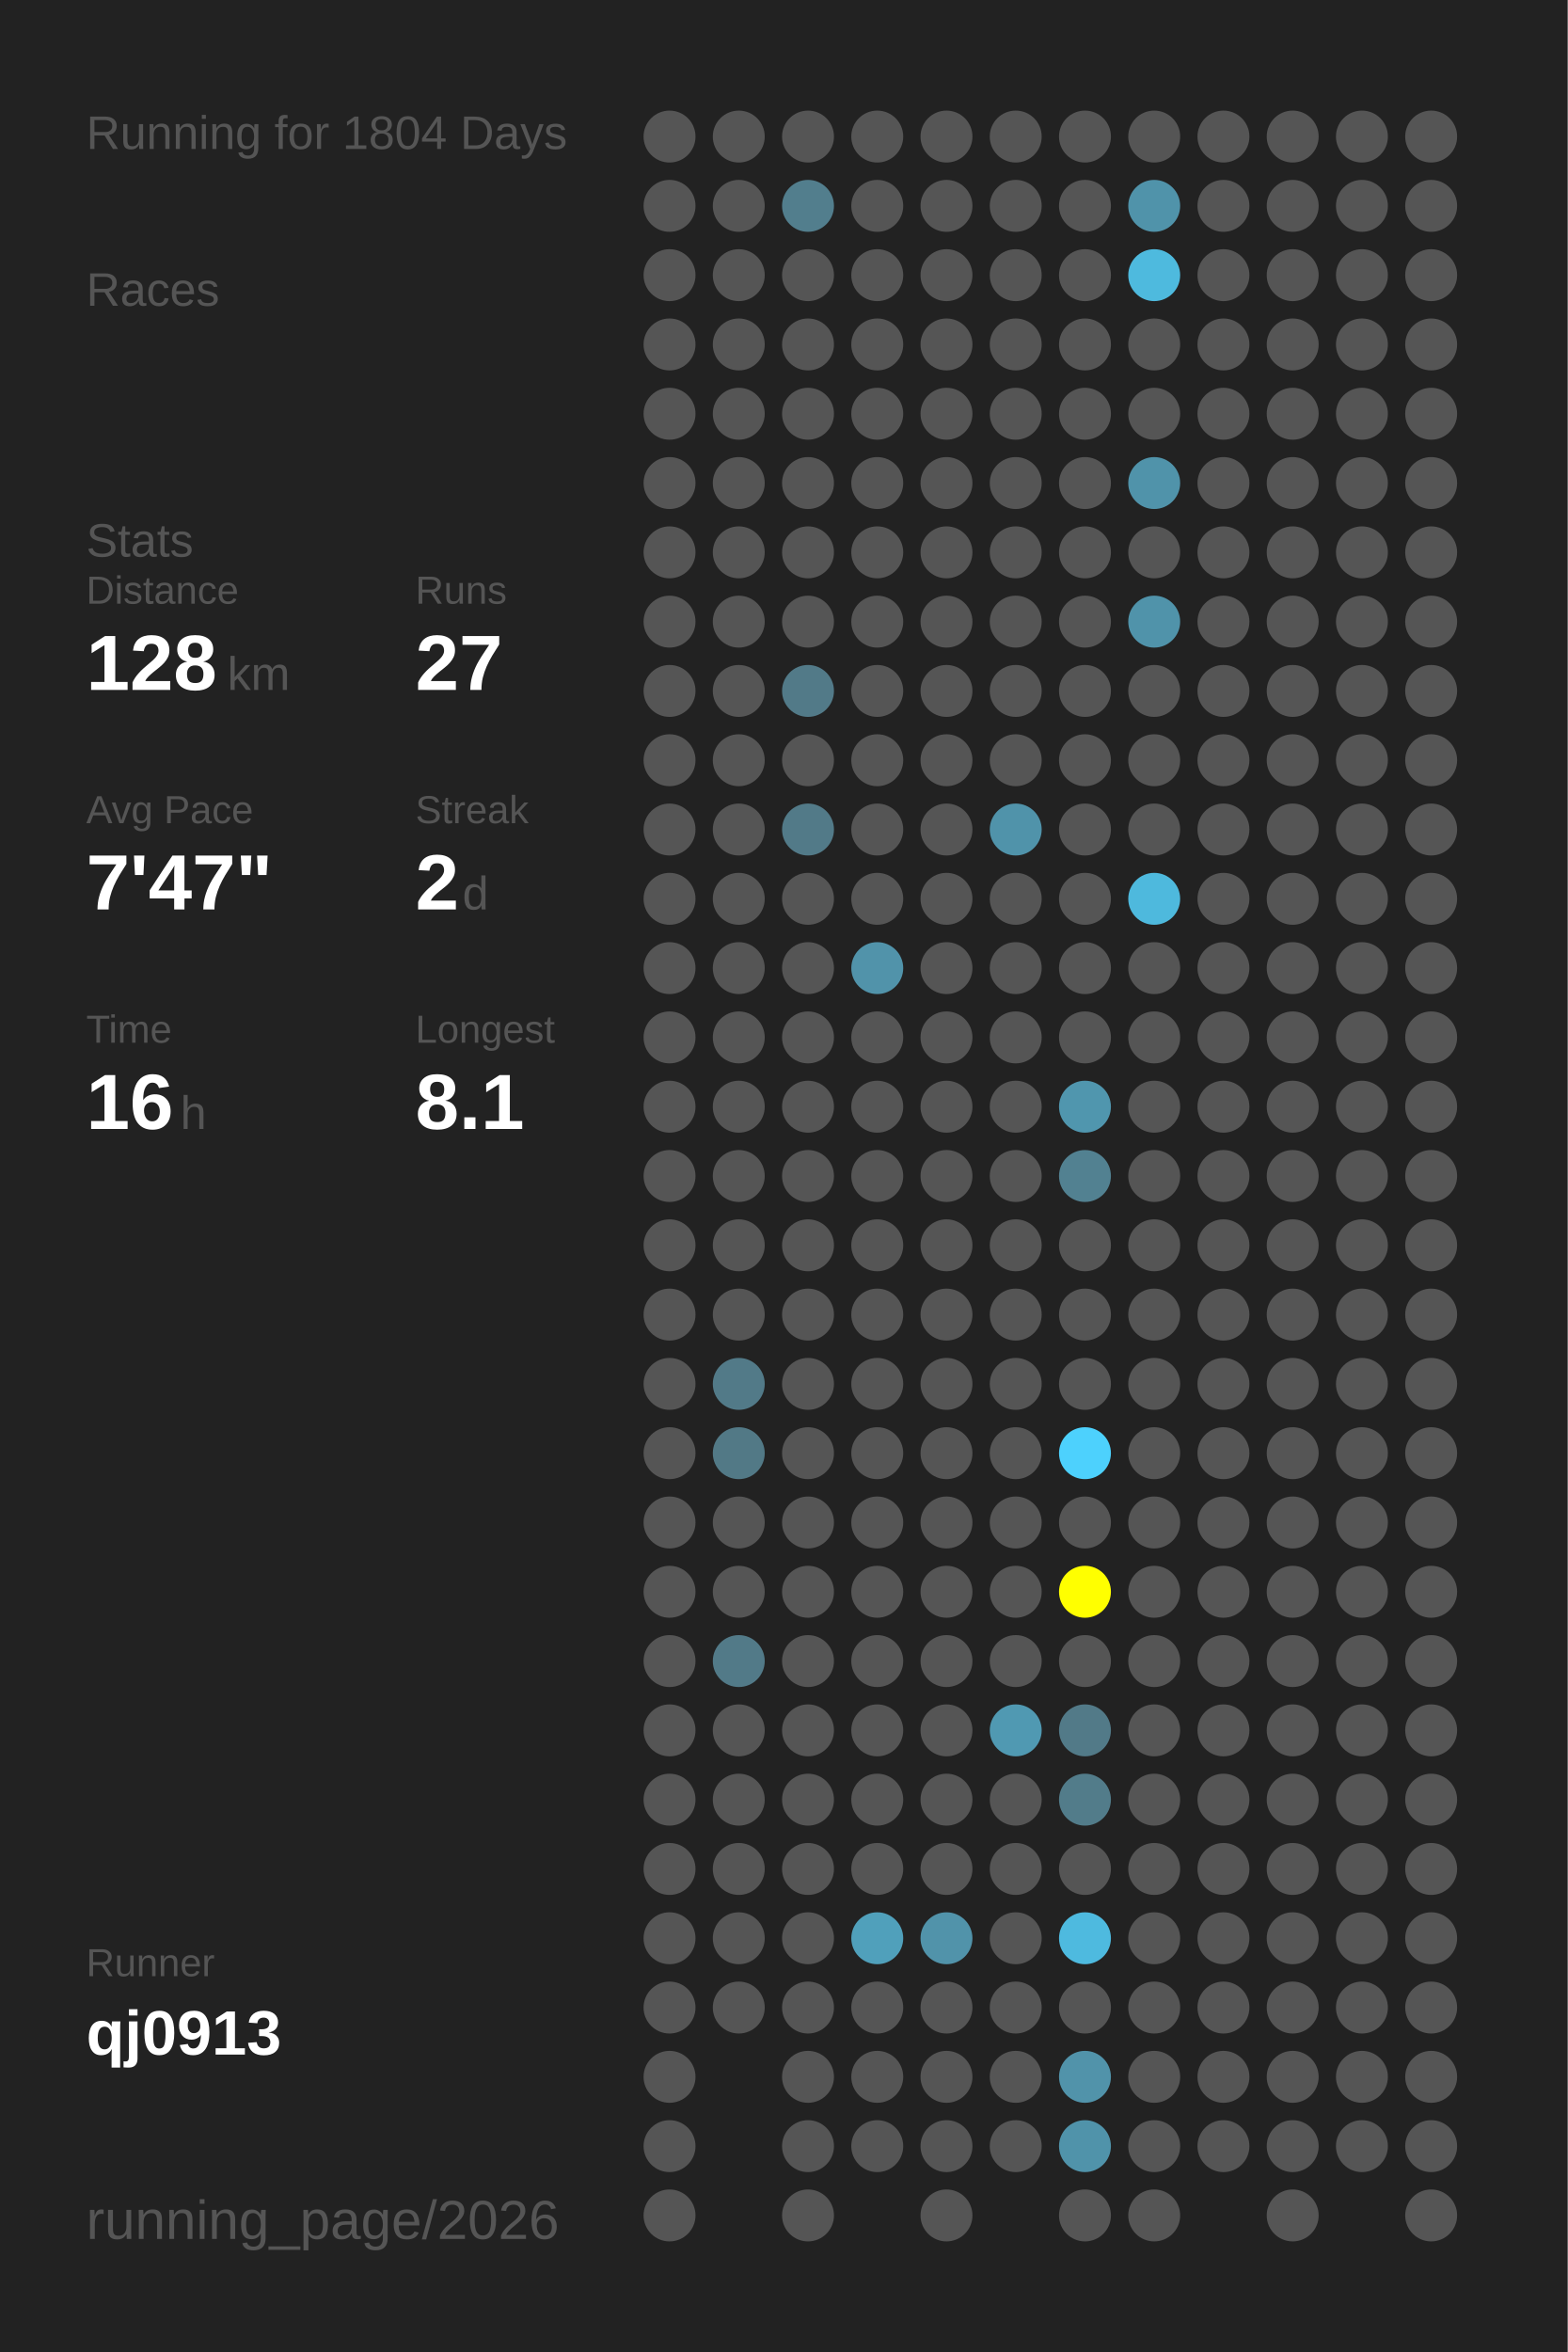
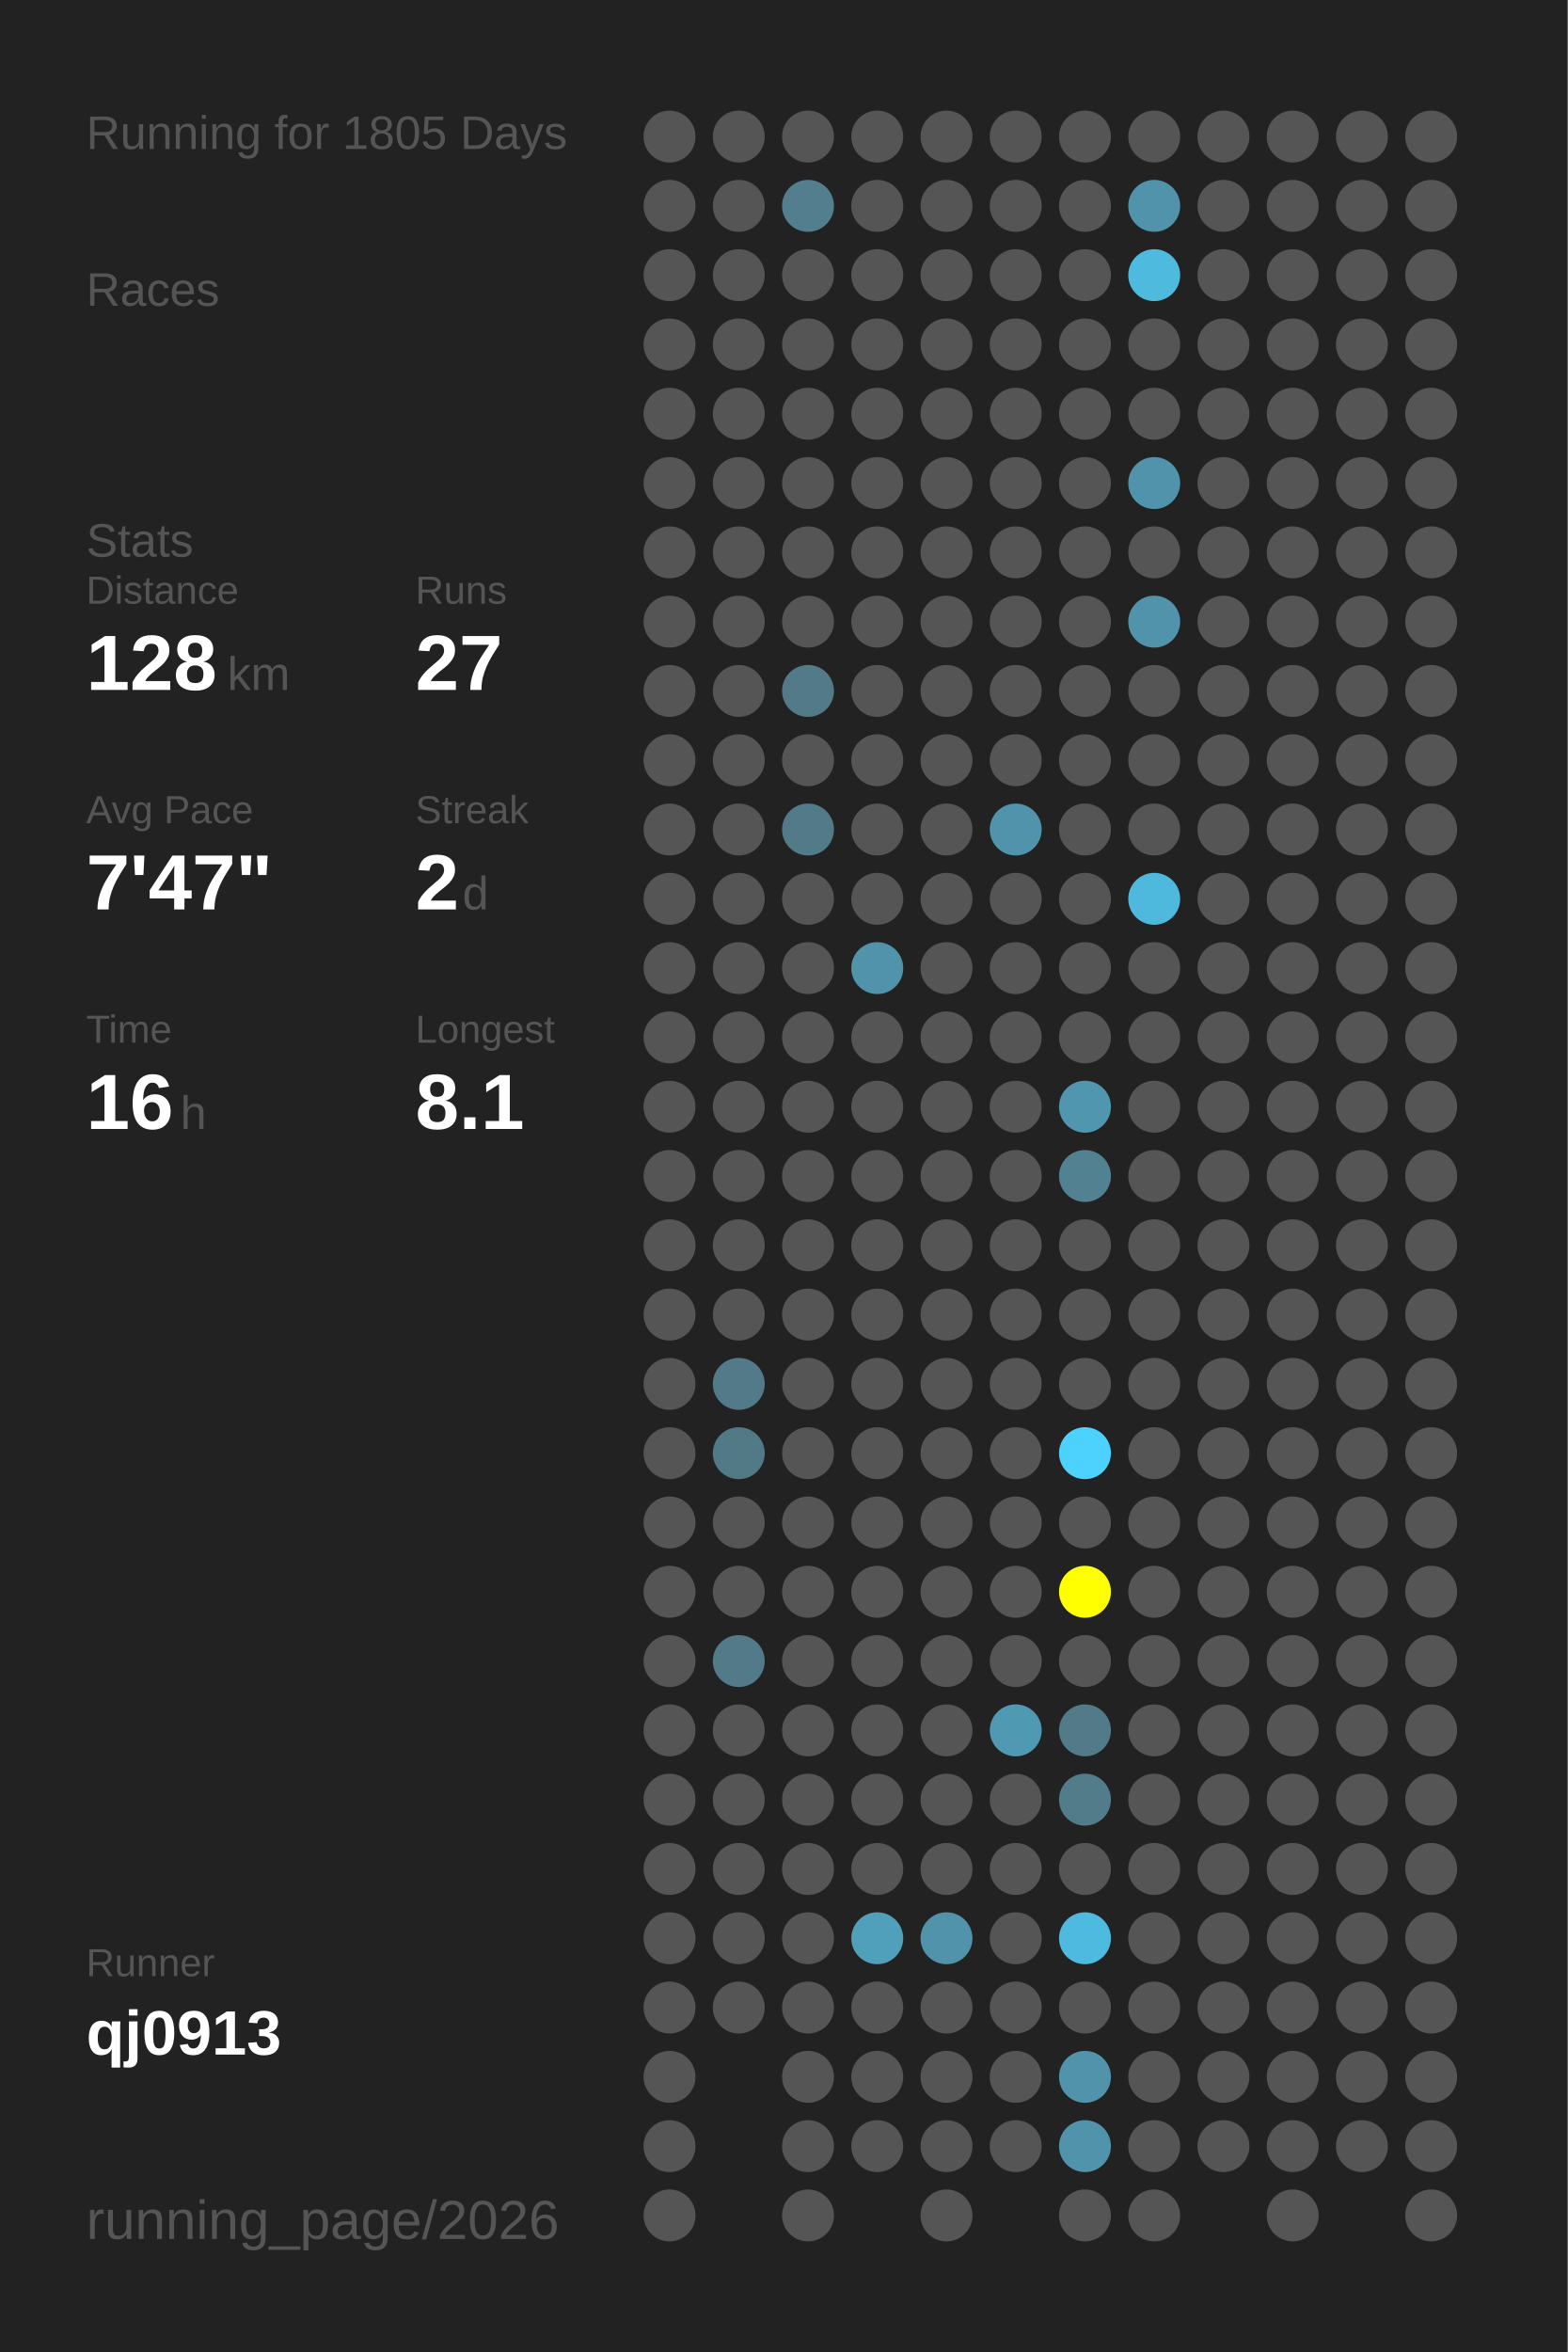
<svg xmlns="http://www.w3.org/2000/svg" baseProfile="full" height="300mm" version="1.1" viewBox="0,0,200,300" width="200mm">
  <defs />
  <rect fill="#222222" height="300" width="200" x="0" y="0" />
-   <text fill="#555555" style="font-size:6px; font-family:Arial;" x="11" y="19">Running for 1804 Days</text>
+   <text fill="#555555" style="font-size:6px; font-family:Arial;" x="11" y="19">Running for 1805 Days</text>
  <text fill="#555555" style="font-size:6px; font-family:Arial;" x="11" y="39">Races</text>
  <text fill="#555555" style="font-size:6px; font-family:Arial;" x="11" y="71">Stats</text>
  <text fill="#555555" style="font-size:5px; font-family:Arial;" x="11" y="77">Distance</text>
  <text fill="#FFFFFF" style="font-size:10px; font-family:Arial; font-weight:bold;" x="11" y="88">128</text>
  <text fill="#555555" style="font-size:6px; font-family:Arial;" x="29" y="88">km</text>
  <text fill="#555555" style="font-size:5px; font-family:Arial;" x="53" y="77">Runs</text>
  <text fill="#FFFFFF" style="font-size:10px; font-family:Arial; font-weight:bold;" x="53" y="88">27</text>
  <text fill="#555555" style="font-size:5px; font-family:Arial;" x="11" y="105">Avg Pace</text>
  <text fill="#FFFFFF" style="font-size:10px; font-family:Arial; font-weight:bold;" x="11" y="116">7'47"</text>
  <text fill="#555555" style="font-size:5px; font-family:Arial;" x="53" y="105">Streak</text>
  <text fill="#FFFFFF" style="font-size:10px; font-family:Arial; font-weight:bold;" x="53" y="116">2</text>
  <text fill="#555555" style="font-size:6px; font-family:Arial;" x="59" y="116">d</text>
  <text fill="#555555" style="font-size:5px; font-family:Arial;" x="11" y="133">Time</text>
  <text fill="#FFFFFF" style="font-size:10px; font-family:Arial; font-weight:bold;" x="11" y="144">16</text>
  <text fill="#555555" style="font-size:6px; font-family:Arial;" x="23" y="144">h</text>
  <text fill="#555555" style="font-size:5px; font-family:Arial;" x="53" y="133">Longest</text>
  <text fill="#FFFFFF" style="font-size:10px; font-family:Arial; font-weight:bold;" x="53" y="144">8.1</text>
  <text fill="#555555" style="font-size:5px; font-family:Arial;" x="11" y="252.065">Runner</text>
  <text fill="#FFFFFF" style="font-size:8px; font-family:Arial; font-weight:bold;" x="11" y="262.065">qj0913</text>
  <text fill="#555555" style="font-size:7px; font-family:Arial;" x="11" y="285.581">running_page/2026</text>
  <circle cx="85.417" cy="17.419" fill="#555555" r="3.312" />
  <circle cx="85.417" cy="26.258" fill="#555555" r="3.312" />
  <circle cx="85.417" cy="35.097" fill="#555555" r="3.312" />
  <circle cx="85.417" cy="43.935" fill="#555555" r="3.312" />
  <circle cx="85.417" cy="52.774" fill="#555555" r="3.312" />
  <circle cx="85.417" cy="61.613" fill="#555555" r="3.312" />
  <circle cx="85.417" cy="70.452" fill="#555555" r="3.312" />
  <circle cx="85.417" cy="79.29" fill="#555555" r="3.312" />
  <circle cx="85.417" cy="88.129" fill="#555555" r="3.312" />
  <circle cx="85.417" cy="96.968" fill="#555555" r="3.312" />
  <circle cx="85.417" cy="105.806" fill="#555555" r="3.312" />
  <circle cx="85.417" cy="114.645" fill="#555555" r="3.312" />
  <circle cx="85.417" cy="123.484" fill="#555555" r="3.312" />
  <circle cx="85.417" cy="132.323" fill="#555555" r="3.312" />
  <circle cx="85.417" cy="141.161" fill="#555555" r="3.312" />
  <circle cx="85.417" cy="150" fill="#555555" r="3.312" />
  <circle cx="85.417" cy="158.839" fill="#555555" r="3.312" />
  <circle cx="85.417" cy="167.677" fill="#555555" r="3.312" />
  <circle cx="85.417" cy="176.516" fill="#555555" r="3.312" />
  <circle cx="85.417" cy="185.355" fill="#555555" r="3.312" />
  <circle cx="85.417" cy="194.194" fill="#555555" r="3.312" />
  <circle cx="85.417" cy="203.032" fill="#555555" r="3.312" />
  <circle cx="85.417" cy="211.871" fill="#555555" r="3.312" />
  <circle cx="85.417" cy="220.71" fill="#555555" r="3.312" />
  <circle cx="85.417" cy="229.548" fill="#555555" r="3.312" />
  <circle cx="85.417" cy="238.387" fill="#555555" r="3.312" />
  <circle cx="85.417" cy="247.226" fill="#555555" r="3.312" />
  <circle cx="85.417" cy="256.065" fill="#555555" r="3.312" />
  <circle cx="85.417" cy="264.903" fill="#555555" r="3.312" />
  <circle cx="85.417" cy="273.742" fill="#555555" r="3.312" />
  <circle cx="85.417" cy="282.581" fill="#555555" r="3.312" />
  <circle cx="94.25" cy="17.419" fill="#555555" r="3.312" />
  <circle cx="94.25" cy="26.258" fill="#555555" r="3.312" />
  <circle cx="94.25" cy="35.097" fill="#555555" r="3.312" />
  <circle cx="94.25" cy="43.935" fill="#555555" r="3.312" />
  <circle cx="94.25" cy="52.774" fill="#555555" r="3.312" />
  <circle cx="94.25" cy="61.613" fill="#555555" r="3.312" />
  <circle cx="94.25" cy="70.452" fill="#555555" r="3.312" />
  <circle cx="94.25" cy="79.29" fill="#555555" r="3.312" />
  <circle cx="94.25" cy="88.129" fill="#555555" r="3.312" />
  <circle cx="94.25" cy="96.968" fill="#555555" r="3.312" />
  <circle cx="94.25" cy="105.806" fill="#555555" r="3.312" />
  <circle cx="94.25" cy="114.645" fill="#555555" r="3.312" />
  <circle cx="94.25" cy="123.484" fill="#555555" r="3.312" />
  <circle cx="94.25" cy="132.323" fill="#555555" r="3.312" />
  <circle cx="94.25" cy="141.161" fill="#555555" r="3.312" />
  <circle cx="94.25" cy="150" fill="#555555" r="3.312" />
  <circle cx="94.25" cy="158.839" fill="#555555" r="3.312" />
  <circle cx="94.25" cy="167.677" fill="#555555" r="3.312" />
  <circle cx="94.25" cy="176.516" fill="#527a88" r="3.312" />
  <circle cx="94.25" cy="185.355" fill="#527986" r="3.312" />
  <circle cx="94.25" cy="194.194" fill="#555555" r="3.312" />
  <circle cx="94.25" cy="203.032" fill="#555555" r="3.312" />
  <circle cx="94.25" cy="211.871" fill="#527a88" r="3.312" />
  <circle cx="94.25" cy="220.71" fill="#555555" r="3.312" />
  <circle cx="94.25" cy="229.548" fill="#555555" r="3.312" />
  <circle cx="94.25" cy="238.387" fill="#555555" r="3.312" />
  <circle cx="94.25" cy="247.226" fill="#555555" r="3.312" />
  <circle cx="94.25" cy="256.065" fill="#555555" r="3.312" />
  <circle cx="103.083" cy="17.419" fill="#555555" r="3.312" />
  <circle cx="103.083" cy="26.258" fill="#527e8d" r="3.312" />
  <circle cx="103.083" cy="35.097" fill="#555555" r="3.312" />
  <circle cx="103.083" cy="43.935" fill="#555555" r="3.312" />
  <circle cx="103.083" cy="52.774" fill="#555555" r="3.312" />
  <circle cx="103.083" cy="61.613" fill="#555555" r="3.312" />
  <circle cx="103.083" cy="70.452" fill="#555555" r="3.312" />
  <circle cx="103.083" cy="79.29" fill="#555555" r="3.312" />
  <circle cx="103.083" cy="88.129" fill="#527a88" r="3.312" />
  <circle cx="103.083" cy="96.968" fill="#555555" r="3.312" />
  <circle cx="103.083" cy="105.806" fill="#527a88" r="3.312" />
  <circle cx="103.083" cy="114.645" fill="#555555" r="3.312" />
  <circle cx="103.083" cy="123.484" fill="#555555" r="3.312" />
  <circle cx="103.083" cy="132.323" fill="#555555" r="3.312" />
  <circle cx="103.083" cy="141.161" fill="#555555" r="3.312" />
  <circle cx="103.083" cy="150" fill="#555555" r="3.312" />
  <circle cx="103.083" cy="158.839" fill="#555555" r="3.312" />
  <circle cx="103.083" cy="167.677" fill="#555555" r="3.312" />
  <circle cx="103.083" cy="176.516" fill="#555555" r="3.312" />
  <circle cx="103.083" cy="185.355" fill="#555555" r="3.312" />
  <circle cx="103.083" cy="194.194" fill="#555555" r="3.312" />
  <circle cx="103.083" cy="203.032" fill="#555555" r="3.312" />
  <circle cx="103.083" cy="211.871" fill="#555555" r="3.312" />
  <circle cx="103.083" cy="220.71" fill="#555555" r="3.312" />
  <circle cx="103.083" cy="229.548" fill="#555555" r="3.312" />
  <circle cx="103.083" cy="238.387" fill="#555555" r="3.312" />
  <circle cx="103.083" cy="247.226" fill="#555555" r="3.312" />
  <circle cx="103.083" cy="256.065" fill="#555555" r="3.312" />
  <circle cx="103.083" cy="264.903" fill="#555555" r="3.312" />
  <circle cx="103.083" cy="273.742" fill="#555555" r="3.312" />
  <circle cx="103.083" cy="282.581" fill="#555555" r="3.312" />
  <circle cx="111.917" cy="17.419" fill="#555555" r="3.312" />
  <circle cx="111.917" cy="26.258" fill="#555555" r="3.312" />
  <circle cx="111.917" cy="35.097" fill="#555555" r="3.312" />
  <circle cx="111.917" cy="43.935" fill="#555555" r="3.312" />
  <circle cx="111.917" cy="52.774" fill="#555555" r="3.312" />
  <circle cx="111.917" cy="61.613" fill="#555555" r="3.312" />
  <circle cx="111.917" cy="70.452" fill="#555555" r="3.312" />
  <circle cx="111.917" cy="79.29" fill="#555555" r="3.312" />
  <circle cx="111.917" cy="88.129" fill="#555555" r="3.312" />
  <circle cx="111.917" cy="96.968" fill="#555555" r="3.312" />
  <circle cx="111.917" cy="105.806" fill="#555555" r="3.312" />
  <circle cx="111.917" cy="114.645" fill="#555555" r="3.312" />
  <circle cx="111.917" cy="123.484" fill="#5193aa" r="3.312" />
  <circle cx="111.917" cy="132.323" fill="#555555" r="3.312" />
  <circle cx="111.917" cy="141.161" fill="#555555" r="3.312" />
  <circle cx="111.917" cy="150" fill="#555555" r="3.312" />
  <circle cx="111.917" cy="158.839" fill="#555555" r="3.312" />
  <circle cx="111.917" cy="167.677" fill="#555555" r="3.312" />
  <circle cx="111.917" cy="176.516" fill="#555555" r="3.312" />
  <circle cx="111.917" cy="185.355" fill="#555555" r="3.312" />
  <circle cx="111.917" cy="194.194" fill="#555555" r="3.312" />
  <circle cx="111.917" cy="203.032" fill="#555555" r="3.312" />
  <circle cx="111.917" cy="211.871" fill="#555555" r="3.312" />
  <circle cx="111.917" cy="220.71" fill="#555555" r="3.312" />
  <circle cx="111.917" cy="229.548" fill="#555555" r="3.312" />
  <circle cx="111.917" cy="238.387" fill="#555555" r="3.312" />
  <circle cx="111.917" cy="247.226" fill="#50a0bb" r="3.312" />
  <circle cx="111.917" cy="256.065" fill="#555555" r="3.312" />
  <circle cx="111.917" cy="264.903" fill="#555555" r="3.312" />
  <circle cx="111.917" cy="273.742" fill="#555555" r="3.312" />
  <circle cx="120.75" cy="17.419" fill="#555555" r="3.312" />
  <circle cx="120.75" cy="26.258" fill="#555555" r="3.312" />
  <circle cx="120.75" cy="35.097" fill="#555555" r="3.312" />
  <circle cx="120.75" cy="43.935" fill="#555555" r="3.312" />
  <circle cx="120.75" cy="52.774" fill="#555555" r="3.312" />
  <circle cx="120.75" cy="61.613" fill="#555555" r="3.312" />
  <circle cx="120.75" cy="70.452" fill="#555555" r="3.312" />
  <circle cx="120.75" cy="79.29" fill="#555555" r="3.312" />
  <circle cx="120.75" cy="88.129" fill="#555555" r="3.312" />
  <circle cx="120.75" cy="96.968" fill="#555555" r="3.312" />
  <circle cx="120.75" cy="105.806" fill="#555555" r="3.312" />
  <circle cx="120.75" cy="114.645" fill="#555555" r="3.312" />
  <circle cx="120.75" cy="123.484" fill="#555555" r="3.312" />
  <circle cx="120.75" cy="132.323" fill="#555555" r="3.312" />
  <circle cx="120.75" cy="141.161" fill="#555555" r="3.312" />
  <circle cx="120.75" cy="150" fill="#555555" r="3.312" />
  <circle cx="120.75" cy="158.839" fill="#555555" r="3.312" />
  <circle cx="120.75" cy="167.677" fill="#555555" r="3.312" />
  <circle cx="120.75" cy="176.516" fill="#555555" r="3.312" />
  <circle cx="120.75" cy="185.355" fill="#555555" r="3.312" />
  <circle cx="120.75" cy="194.194" fill="#555555" r="3.312" />
  <circle cx="120.75" cy="203.032" fill="#555555" r="3.312" />
  <circle cx="120.75" cy="211.871" fill="#555555" r="3.312" />
  <circle cx="120.75" cy="220.71" fill="#555555" r="3.312" />
  <circle cx="120.75" cy="229.548" fill="#555555" r="3.312" />
  <circle cx="120.75" cy="238.387" fill="#555555" r="3.312" />
  <circle cx="120.75" cy="247.226" fill="#5193aa" r="3.312" />
  <circle cx="120.75" cy="256.065" fill="#555555" r="3.312" />
  <circle cx="120.75" cy="264.903" fill="#555555" r="3.312" />
  <circle cx="120.75" cy="273.742" fill="#555555" r="3.312" />
  <circle cx="120.75" cy="282.581" fill="#555555" r="3.312" />
  <circle cx="129.583" cy="17.419" fill="#555555" r="3.312" />
  <circle cx="129.583" cy="26.258" fill="#555555" r="3.312" />
  <circle cx="129.583" cy="35.097" fill="#555555" r="3.312" />
  <circle cx="129.583" cy="43.935" fill="#555555" r="3.312" />
  <circle cx="129.583" cy="52.774" fill="#555555" r="3.312" />
  <circle cx="129.583" cy="61.613" fill="#555555" r="3.312" />
  <circle cx="129.583" cy="70.452" fill="#555555" r="3.312" />
  <circle cx="129.583" cy="79.29" fill="#555555" r="3.312" />
  <circle cx="129.583" cy="88.129" fill="#555555" r="3.312" />
  <circle cx="129.583" cy="96.968" fill="#555555" r="3.312" />
  <circle cx="129.583" cy="105.806" fill="#5093aa" r="3.312" />
  <circle cx="129.583" cy="114.645" fill="#555555" r="3.312" />
  <circle cx="129.583" cy="123.484" fill="#555555" r="3.312" />
  <circle cx="129.583" cy="132.323" fill="#555555" r="3.312" />
  <circle cx="129.583" cy="141.161" fill="#555555" r="3.312" />
  <circle cx="129.583" cy="150" fill="#555555" r="3.312" />
  <circle cx="129.583" cy="158.839" fill="#555555" r="3.312" />
  <circle cx="129.583" cy="167.677" fill="#555555" r="3.312" />
  <circle cx="129.583" cy="176.516" fill="#555555" r="3.312" />
  <circle cx="129.583" cy="185.355" fill="#555555" r="3.312" />
  <circle cx="129.583" cy="194.194" fill="#555555" r="3.312" />
  <circle cx="129.583" cy="203.032" fill="#555555" r="3.312" />
  <circle cx="129.583" cy="211.871" fill="#555555" r="3.312" />
  <circle cx="129.583" cy="220.71" fill="#5099b2" r="3.312" />
  <circle cx="129.583" cy="229.548" fill="#555555" r="3.312" />
  <circle cx="129.583" cy="238.387" fill="#555555" r="3.312" />
  <circle cx="129.583" cy="247.226" fill="#555555" r="3.312" />
  <circle cx="129.583" cy="256.065" fill="#555555" r="3.312" />
  <circle cx="129.583" cy="264.903" fill="#555555" r="3.312" />
  <circle cx="129.583" cy="273.742" fill="#555555" r="3.312" />
  <circle cx="138.417" cy="17.419" fill="#555555" r="3.312" />
  <circle cx="138.417" cy="26.258" fill="#555555" r="3.312" />
  <circle cx="138.417" cy="35.097" fill="#555555" r="3.312" />
  <circle cx="138.417" cy="43.935" fill="#555555" r="3.312" />
  <circle cx="138.417" cy="52.774" fill="#555555" r="3.312" />
  <circle cx="138.417" cy="61.613" fill="#555555" r="3.312" />
  <circle cx="138.417" cy="70.452" fill="#555555" r="3.312" />
  <circle cx="138.417" cy="79.29" fill="#555555" r="3.312" />
  <circle cx="138.417" cy="88.129" fill="#555555" r="3.312" />
  <circle cx="138.417" cy="96.968" fill="#555555" r="3.312" />
  <circle cx="138.417" cy="105.806" fill="#555555" r="3.312" />
  <circle cx="138.417" cy="114.645" fill="#555555" r="3.312" />
  <circle cx="138.417" cy="123.484" fill="#555555" r="3.312" />
  <circle cx="138.417" cy="132.323" fill="#555555" r="3.312" />
  <circle cx="138.417" cy="141.161" fill="#5096ae" r="3.312" />
  <circle cx="138.417" cy="150" fill="#528191" r="3.312" />
  <circle cx="138.417" cy="158.839" fill="#555555" r="3.312" />
  <circle cx="138.417" cy="167.677" fill="#555555" r="3.312" />
  <circle cx="138.417" cy="176.516" fill="#555555" r="3.312" />
  <circle cx="138.417" cy="185.355" fill="#4dd1fd" r="3.312" />
  <circle cx="138.417" cy="194.194" fill="#555555" r="3.312" />
  <circle cx="138.417" cy="203.032" fill="#FFFF00" r="3.312" />
  <circle cx="138.417" cy="211.871" fill="#555555" r="3.312" />
  <circle cx="138.417" cy="220.71" fill="#527a88" r="3.312" />
  <circle cx="138.417" cy="229.548" fill="#527c8a" r="3.312" />
  <circle cx="138.417" cy="238.387" fill="#555555" r="3.312" />
  <circle cx="138.417" cy="247.226" fill="#4ebadf" r="3.312" />
  <circle cx="138.417" cy="256.065" fill="#555555" r="3.312" />
  <circle cx="138.417" cy="264.903" fill="#5193aa" r="3.312" />
  <circle cx="138.417" cy="273.742" fill="#5093aa" r="3.312" />
  <circle cx="138.417" cy="282.581" fill="#555555" r="3.312" />
  <circle cx="147.25" cy="17.419" fill="#555555" r="3.312" />
  <circle cx="147.25" cy="26.258" fill="#5093aa" r="3.312" />
  <circle cx="147.25" cy="35.097" fill="#4ebade" r="3.312" />
  <circle cx="147.25" cy="43.935" fill="#555555" r="3.312" />
  <circle cx="147.25" cy="52.774" fill="#555555" r="3.312" />
  <circle cx="147.25" cy="61.613" fill="#5093aa" r="3.312" />
  <circle cx="147.25" cy="70.452" fill="#555555" r="3.312" />
  <circle cx="147.25" cy="79.29" fill="#5093aa" r="3.312" />
  <circle cx="147.25" cy="88.129" fill="#555555" r="3.312" />
  <circle cx="147.25" cy="96.968" fill="#555555" r="3.312" />
  <circle cx="147.25" cy="105.806" fill="#555555" r="3.312" />
  <circle cx="147.25" cy="114.645" fill="#4eb9dd" r="3.312" />
  <circle cx="147.25" cy="123.484" fill="#555555" r="3.312" />
  <circle cx="147.25" cy="132.323" fill="#555555" r="3.312" />
  <circle cx="147.25" cy="141.161" fill="#555555" r="3.312" />
  <circle cx="147.25" cy="150" fill="#555555" r="3.312" />
  <circle cx="147.25" cy="158.839" fill="#555555" r="3.312" />
  <circle cx="147.25" cy="167.677" fill="#555555" r="3.312" />
  <circle cx="147.25" cy="176.516" fill="#555555" r="3.312" />
  <circle cx="147.25" cy="185.355" fill="#555555" r="3.312" />
  <circle cx="147.25" cy="194.194" fill="#555555" r="3.312" />
  <circle cx="147.25" cy="203.032" fill="#555555" r="3.312" />
  <circle cx="147.25" cy="211.871" fill="#555555" r="3.312" />
  <circle cx="147.25" cy="220.71" fill="#555555" r="3.312" />
  <circle cx="147.25" cy="229.548" fill="#555555" r="3.312" />
  <circle cx="147.25" cy="238.387" fill="#555555" r="3.312" />
  <circle cx="147.25" cy="247.226" fill="#555555" r="3.312" />
  <circle cx="147.25" cy="256.065" fill="#555555" r="3.312" />
  <circle cx="147.25" cy="264.903" fill="#555555" r="3.312" />
  <circle cx="147.25" cy="273.742" fill="#555555" r="3.312" />
  <circle cx="147.25" cy="282.581" fill="#555555" r="3.312" />
  <circle cx="156.083" cy="17.419" fill="#555555" r="3.312" />
  <circle cx="156.083" cy="26.258" fill="#555555" r="3.312" />
  <circle cx="156.083" cy="35.097" fill="#555555" r="3.312" />
  <circle cx="156.083" cy="43.935" fill="#555555" r="3.312" />
  <circle cx="156.083" cy="52.774" fill="#555555" r="3.312" />
  <circle cx="156.083" cy="61.613" fill="#555555" r="3.312" />
  <circle cx="156.083" cy="70.452" fill="#555555" r="3.312" />
  <circle cx="156.083" cy="79.29" fill="#555555" r="3.312" />
  <circle cx="156.083" cy="88.129" fill="#555555" r="3.312" />
  <circle cx="156.083" cy="96.968" fill="#555555" r="3.312" />
  <circle cx="156.083" cy="105.806" fill="#555555" r="3.312" />
  <circle cx="156.083" cy="114.645" fill="#555555" r="3.312" />
  <circle cx="156.083" cy="123.484" fill="#555555" r="3.312" />
  <circle cx="156.083" cy="132.323" fill="#555555" r="3.312" />
  <circle cx="156.083" cy="141.161" fill="#555555" r="3.312" />
  <circle cx="156.083" cy="150" fill="#555555" r="3.312" />
  <circle cx="156.083" cy="158.839" fill="#555555" r="3.312" />
  <circle cx="156.083" cy="167.677" fill="#555555" r="3.312" />
  <circle cx="156.083" cy="176.516" fill="#555555" r="3.312" />
  <circle cx="156.083" cy="185.355" fill="#555555" r="3.312" />
  <circle cx="156.083" cy="194.194" fill="#555555" r="3.312" />
  <circle cx="156.083" cy="203.032" fill="#555555" r="3.312" />
  <circle cx="156.083" cy="211.871" fill="#555555" r="3.312" />
  <circle cx="156.083" cy="220.71" fill="#555555" r="3.312" />
  <circle cx="156.083" cy="229.548" fill="#555555" r="3.312" />
  <circle cx="156.083" cy="238.387" fill="#555555" r="3.312" />
  <circle cx="156.083" cy="247.226" fill="#555555" r="3.312" />
  <circle cx="156.083" cy="256.065" fill="#555555" r="3.312" />
  <circle cx="156.083" cy="264.903" fill="#555555" r="3.312" />
  <circle cx="156.083" cy="273.742" fill="#555555" r="3.312" />
  <circle cx="164.917" cy="17.419" fill="#555555" r="3.312" />
  <circle cx="164.917" cy="26.258" fill="#555555" r="3.312" />
  <circle cx="164.917" cy="35.097" fill="#555555" r="3.312" />
  <circle cx="164.917" cy="43.935" fill="#555555" r="3.312" />
  <circle cx="164.917" cy="52.774" fill="#555555" r="3.312" />
  <circle cx="164.917" cy="61.613" fill="#555555" r="3.312" />
  <circle cx="164.917" cy="70.452" fill="#555555" r="3.312" />
  <circle cx="164.917" cy="79.29" fill="#555555" r="3.312" />
  <circle cx="164.917" cy="88.129" fill="#555555" r="3.312" />
  <circle cx="164.917" cy="96.968" fill="#555555" r="3.312" />
  <circle cx="164.917" cy="105.806" fill="#555555" r="3.312" />
  <circle cx="164.917" cy="114.645" fill="#555555" r="3.312" />
  <circle cx="164.917" cy="123.484" fill="#555555" r="3.312" />
  <circle cx="164.917" cy="132.323" fill="#555555" r="3.312" />
  <circle cx="164.917" cy="141.161" fill="#555555" r="3.312" />
  <circle cx="164.917" cy="150" fill="#555555" r="3.312" />
  <circle cx="164.917" cy="158.839" fill="#555555" r="3.312" />
  <circle cx="164.917" cy="167.677" fill="#555555" r="3.312" />
  <circle cx="164.917" cy="176.516" fill="#555555" r="3.312" />
  <circle cx="164.917" cy="185.355" fill="#555555" r="3.312" />
  <circle cx="164.917" cy="194.194" fill="#555555" r="3.312" />
  <circle cx="164.917" cy="203.032" fill="#555555" r="3.312" />
  <circle cx="164.917" cy="211.871" fill="#555555" r="3.312" />
  <circle cx="164.917" cy="220.71" fill="#555555" r="3.312" />
  <circle cx="164.917" cy="229.548" fill="#555555" r="3.312" />
  <circle cx="164.917" cy="238.387" fill="#555555" r="3.312" />
  <circle cx="164.917" cy="247.226" fill="#555555" r="3.312" />
  <circle cx="164.917" cy="256.065" fill="#555555" r="3.312" />
  <circle cx="164.917" cy="264.903" fill="#555555" r="3.312" />
  <circle cx="164.917" cy="273.742" fill="#555555" r="3.312" />
  <circle cx="164.917" cy="282.581" fill="#555555" r="3.312" />
  <circle cx="173.75" cy="17.419" fill="#555555" r="3.312" />
  <circle cx="173.75" cy="26.258" fill="#555555" r="3.312" />
  <circle cx="173.75" cy="35.097" fill="#555555" r="3.312" />
  <circle cx="173.75" cy="43.935" fill="#555555" r="3.312" />
  <circle cx="173.75" cy="52.774" fill="#555555" r="3.312" />
  <circle cx="173.75" cy="61.613" fill="#555555" r="3.312" />
  <circle cx="173.75" cy="70.452" fill="#555555" r="3.312" />
  <circle cx="173.75" cy="79.29" fill="#555555" r="3.312" />
  <circle cx="173.75" cy="88.129" fill="#555555" r="3.312" />
  <circle cx="173.75" cy="96.968" fill="#555555" r="3.312" />
  <circle cx="173.75" cy="105.806" fill="#555555" r="3.312" />
  <circle cx="173.75" cy="114.645" fill="#555555" r="3.312" />
  <circle cx="173.75" cy="123.484" fill="#555555" r="3.312" />
  <circle cx="173.75" cy="132.323" fill="#555555" r="3.312" />
  <circle cx="173.75" cy="141.161" fill="#555555" r="3.312" />
  <circle cx="173.75" cy="150" fill="#555555" r="3.312" />
  <circle cx="173.75" cy="158.839" fill="#555555" r="3.312" />
  <circle cx="173.75" cy="167.677" fill="#555555" r="3.312" />
  <circle cx="173.75" cy="176.516" fill="#555555" r="3.312" />
  <circle cx="173.75" cy="185.355" fill="#555555" r="3.312" />
  <circle cx="173.75" cy="194.194" fill="#555555" r="3.312" />
  <circle cx="173.75" cy="203.032" fill="#555555" r="3.312" />
  <circle cx="173.75" cy="211.871" fill="#555555" r="3.312" />
  <circle cx="173.75" cy="220.71" fill="#555555" r="3.312" />
  <circle cx="173.75" cy="229.548" fill="#555555" r="3.312" />
  <circle cx="173.75" cy="238.387" fill="#555555" r="3.312" />
  <circle cx="173.75" cy="247.226" fill="#555555" r="3.312" />
  <circle cx="173.75" cy="256.065" fill="#555555" r="3.312" />
  <circle cx="173.75" cy="264.903" fill="#555555" r="3.312" />
  <circle cx="173.75" cy="273.742" fill="#555555" r="3.312" />
  <circle cx="182.583" cy="17.419" fill="#555555" r="3.312" />
  <circle cx="182.583" cy="26.258" fill="#555555" r="3.312" />
  <circle cx="182.583" cy="35.097" fill="#555555" r="3.312" />
  <circle cx="182.583" cy="43.935" fill="#555555" r="3.312" />
  <circle cx="182.583" cy="52.774" fill="#555555" r="3.312" />
  <circle cx="182.583" cy="61.613" fill="#555555" r="3.312" />
  <circle cx="182.583" cy="70.452" fill="#555555" r="3.312" />
  <circle cx="182.583" cy="79.29" fill="#555555" r="3.312" />
  <circle cx="182.583" cy="88.129" fill="#555555" r="3.312" />
  <circle cx="182.583" cy="96.968" fill="#555555" r="3.312" />
  <circle cx="182.583" cy="105.806" fill="#555555" r="3.312" />
  <circle cx="182.583" cy="114.645" fill="#555555" r="3.312" />
  <circle cx="182.583" cy="123.484" fill="#555555" r="3.312" />
  <circle cx="182.583" cy="132.323" fill="#555555" r="3.312" />
  <circle cx="182.583" cy="141.161" fill="#555555" r="3.312" />
  <circle cx="182.583" cy="150" fill="#555555" r="3.312" />
  <circle cx="182.583" cy="158.839" fill="#555555" r="3.312" />
  <circle cx="182.583" cy="167.677" fill="#555555" r="3.312" />
  <circle cx="182.583" cy="176.516" fill="#555555" r="3.312" />
  <circle cx="182.583" cy="185.355" fill="#555555" r="3.312" />
  <circle cx="182.583" cy="194.194" fill="#555555" r="3.312" />
  <circle cx="182.583" cy="203.032" fill="#555555" r="3.312" />
  <circle cx="182.583" cy="211.871" fill="#555555" r="3.312" />
  <circle cx="182.583" cy="220.71" fill="#555555" r="3.312" />
  <circle cx="182.583" cy="229.548" fill="#555555" r="3.312" />
  <circle cx="182.583" cy="238.387" fill="#555555" r="3.312" />
  <circle cx="182.583" cy="247.226" fill="#555555" r="3.312" />
  <circle cx="182.583" cy="256.065" fill="#555555" r="3.312" />
  <circle cx="182.583" cy="264.903" fill="#555555" r="3.312" />
  <circle cx="182.583" cy="273.742" fill="#555555" r="3.312" />
  <circle cx="182.583" cy="282.581" fill="#555555" r="3.312" />
</svg>
